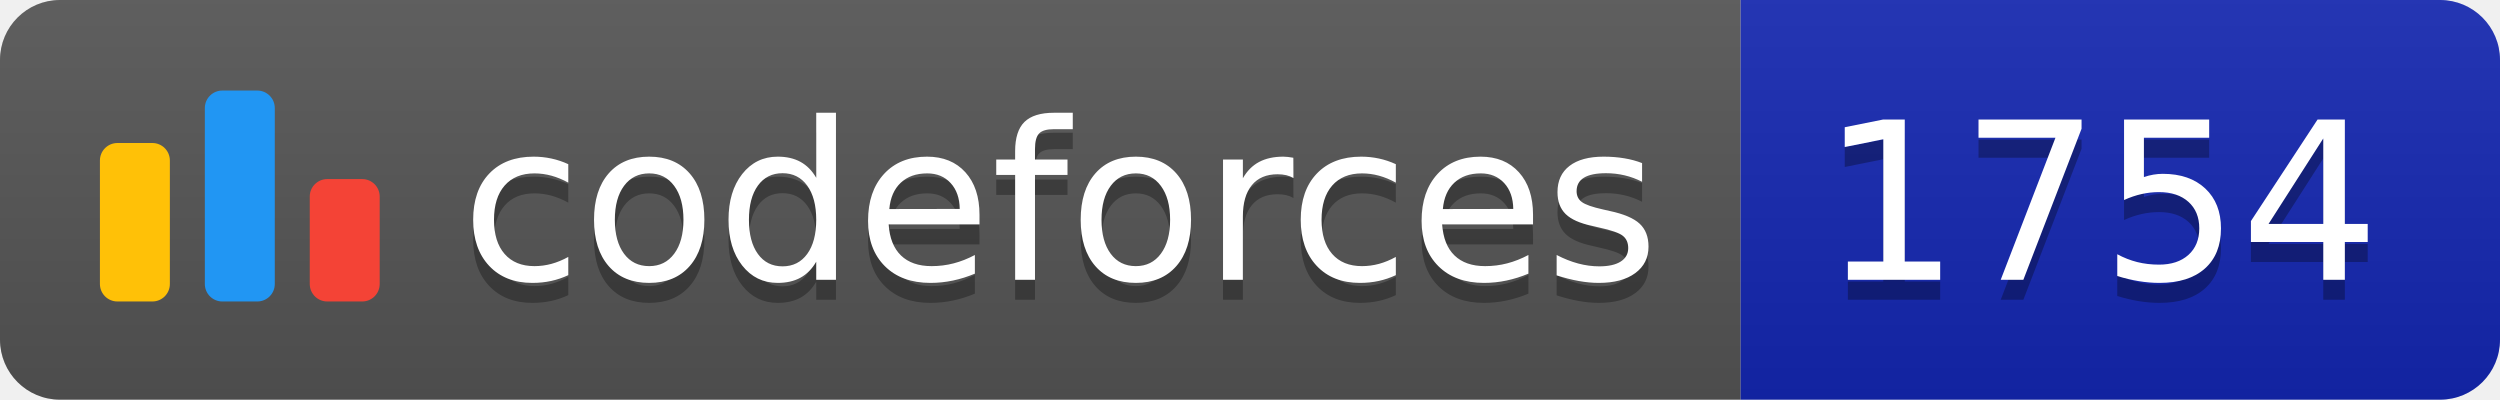
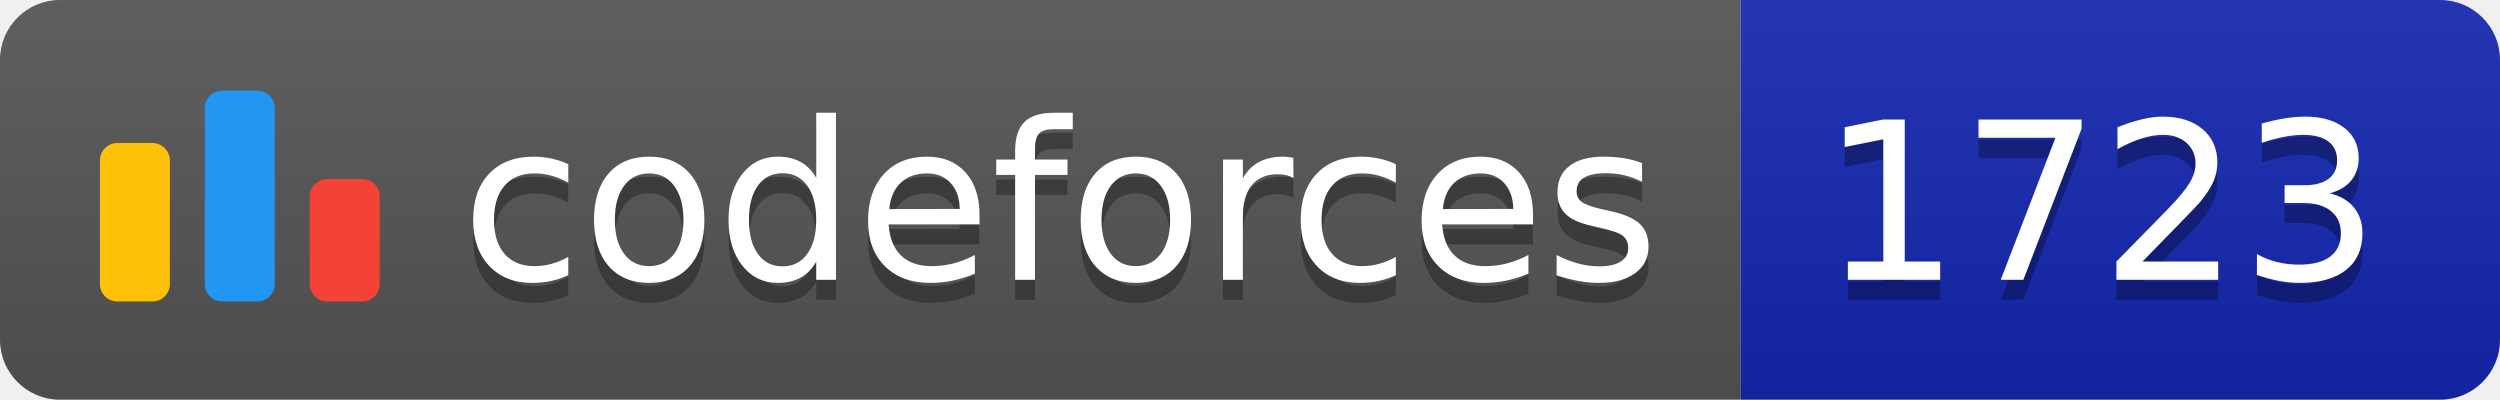
<svg xmlns="http://www.w3.org/2000/svg" width="125.1" height="20">
  <linearGradient id="smooth" x2="0" y2="100%">
    <stop offset="0" stop-color="#bbb" stop-opacity=".1" />
    <stop offset="1" stop-opacity=".1" />
  </linearGradient>
  <clipPath id="round">
    <rect width="125.1" height="20" rx="3" fill="#fff" />
  </clipPath>
  <g clip-path="url(#round)">
    <rect width="87.1" height="20" fill="#555" />
    <rect x="87.1" width="38.0" height="20" fill="#1427B2" />
    <rect width="125.1" height="20" fill="url(#smooth)" />
  </g>
  <g fill="#fff" text-anchor="middle" font-family="DejaVu Sans,Verdana,Geneva,sans-serif" font-size="110">
    <svg x="5" y="3" class="logo" width="14" height="14" viewBox="0 0 32 25" fill="none">
      <rect y="6" width="8" height="18.125" rx="2" fill="#FFC107" />
      <rect x="24" y="10.125" width="8" height="14" rx="2" fill="#F44336" />
      <rect x="12" width="8" height="24.125" rx="2" fill="#2196F3" />
    </svg>
    <text x="530.5" y="150" fill="#010101" fill-opacity=".3" transform="scale(0.1)" textLength="601.0" lengthAdjust="spacing">codeforces
        </text>
    <text x="530.5" y="140" transform="scale(0.1)" textLength="601.0" lengthAdjust="spacing">codeforces</text>
-     <text x="1051.0" y="150" fill="#010101" fill-opacity=".3" transform="scale(0.1)" textLength="280.0" lengthAdjust="spacing">1754
+     <text x="1051.0" y="150" fill="#010101" fill-opacity=".3" transform="scale(0.1)" textLength="280.0" lengthAdjust="spacing">1723
        </text>
-     <text x="1051.0" y="140" transform="scale(0.1)" textLength="280.0" lengthAdjust="spacing">1754</text>
+     <text x="1051.0" y="140" transform="scale(0.1)" textLength="280.0" lengthAdjust="spacing">1723</text>
  </g>
</svg>
